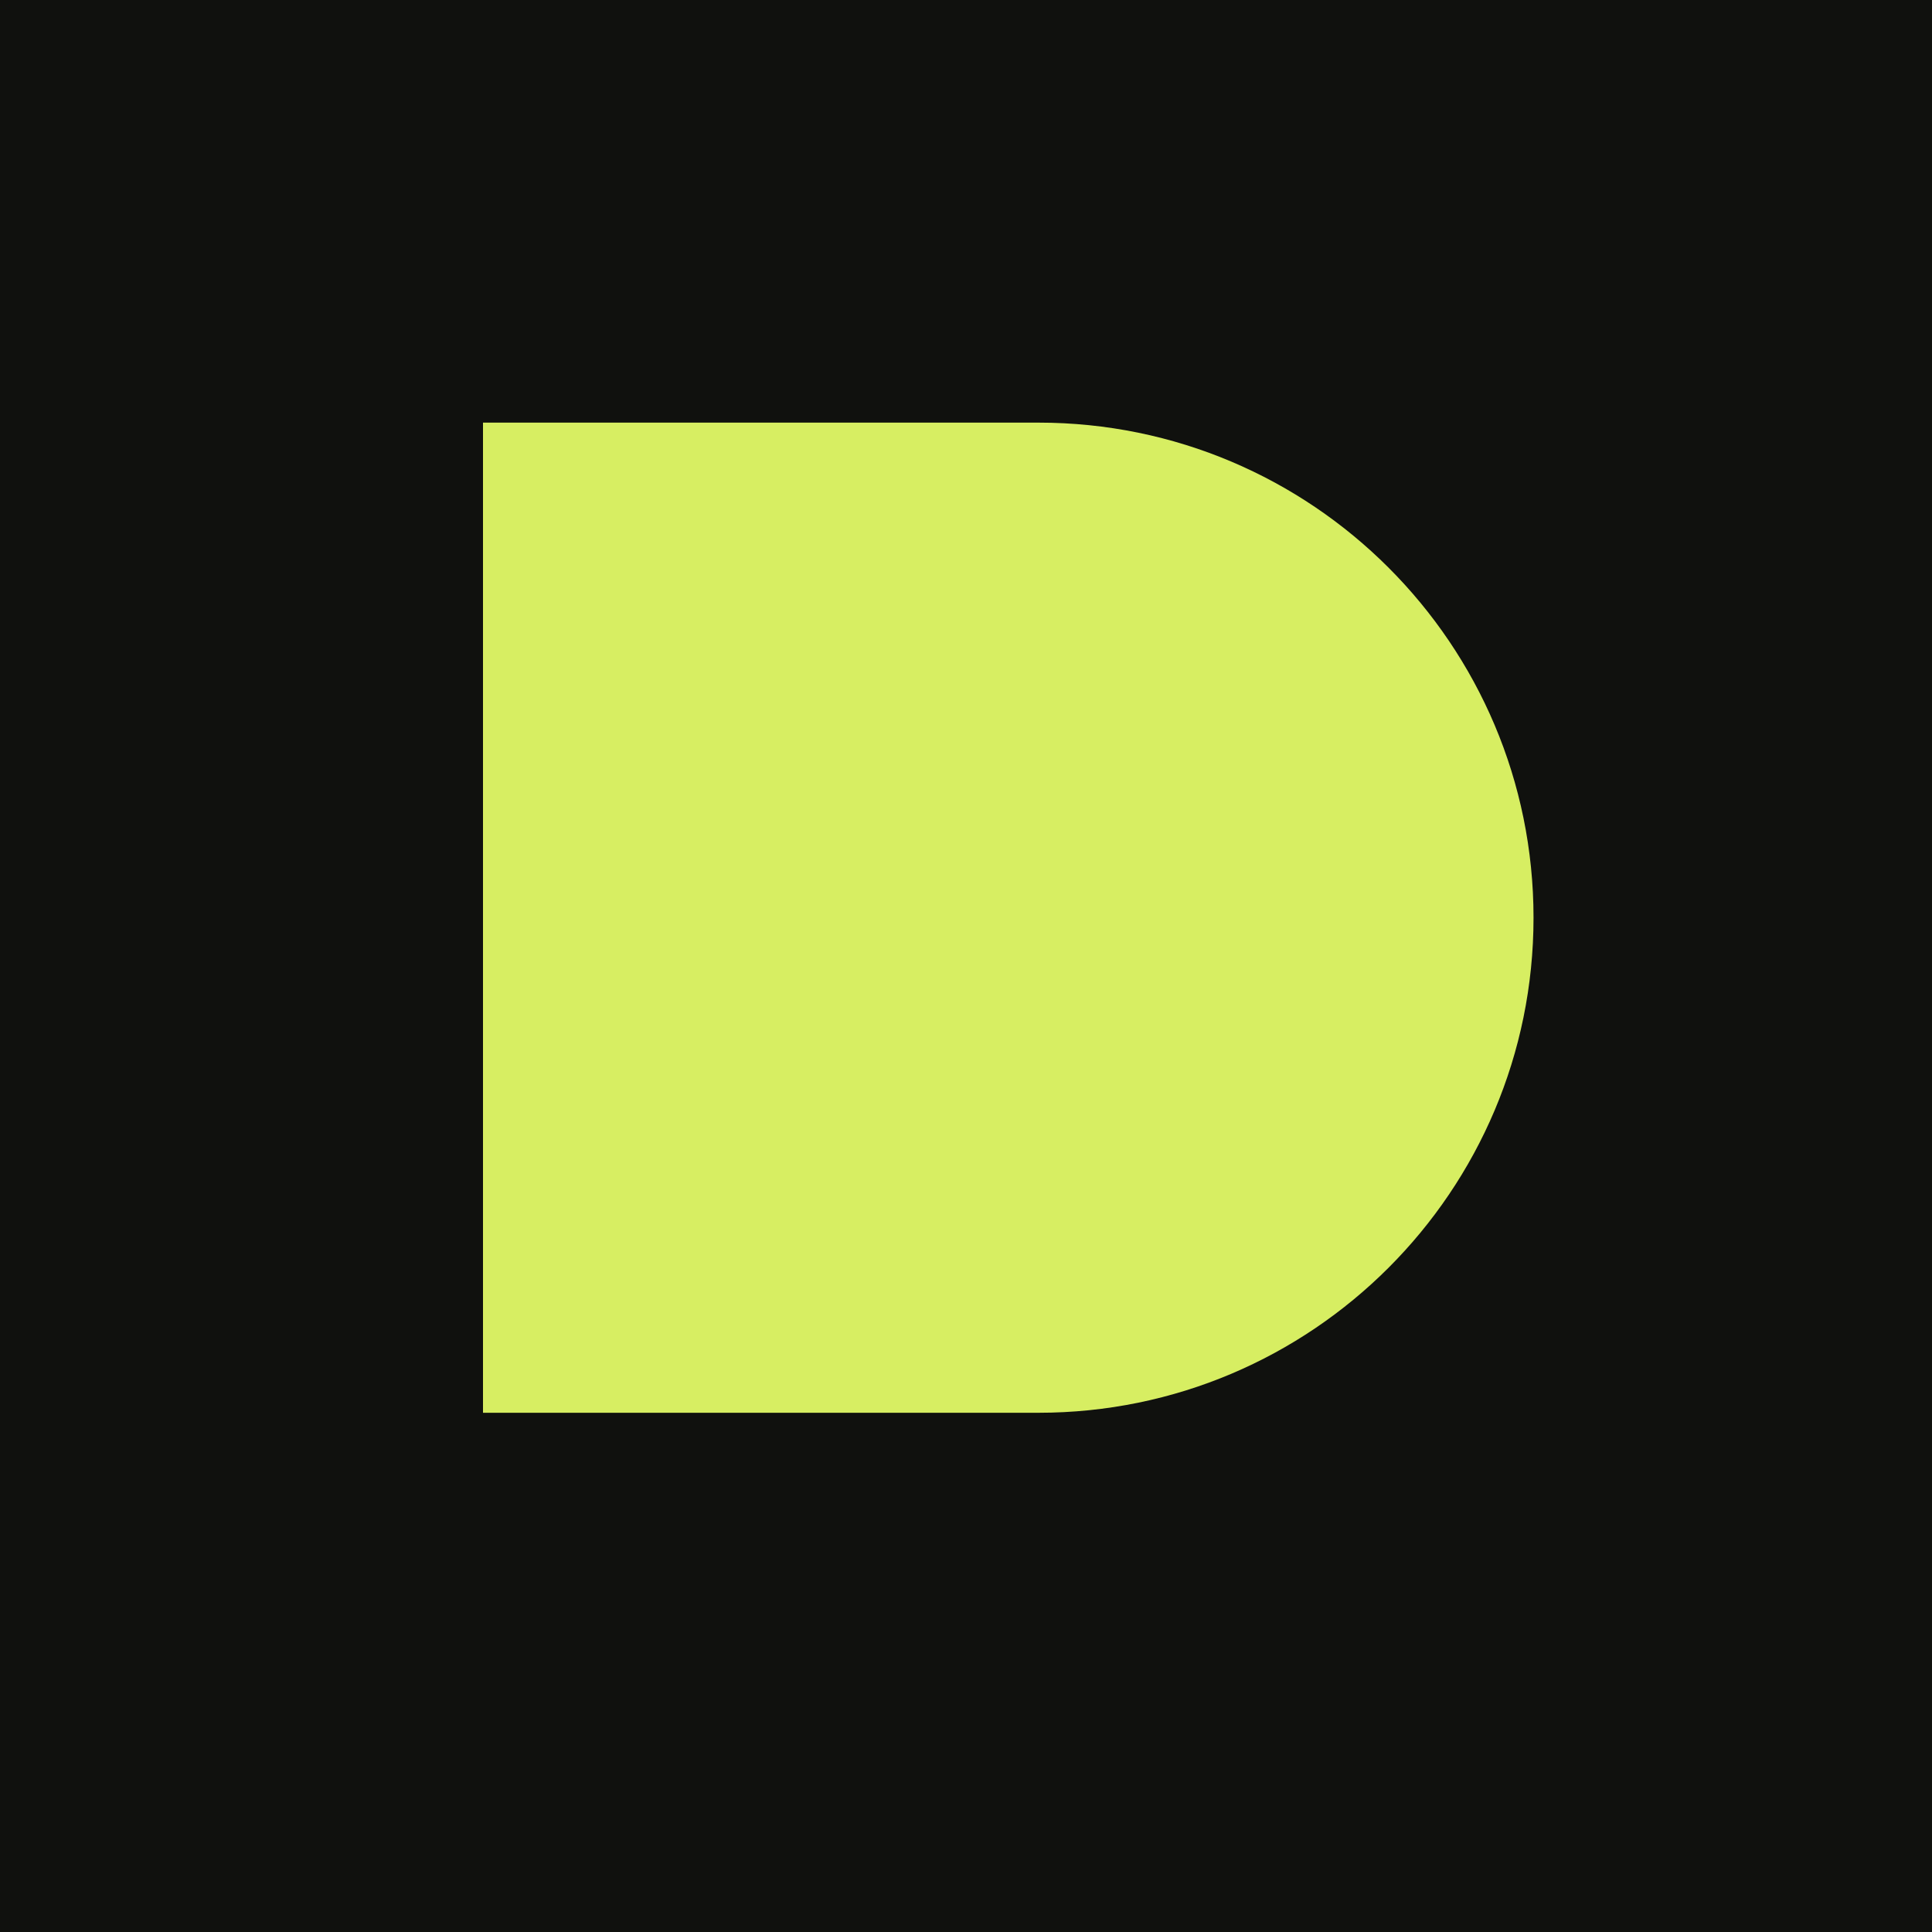
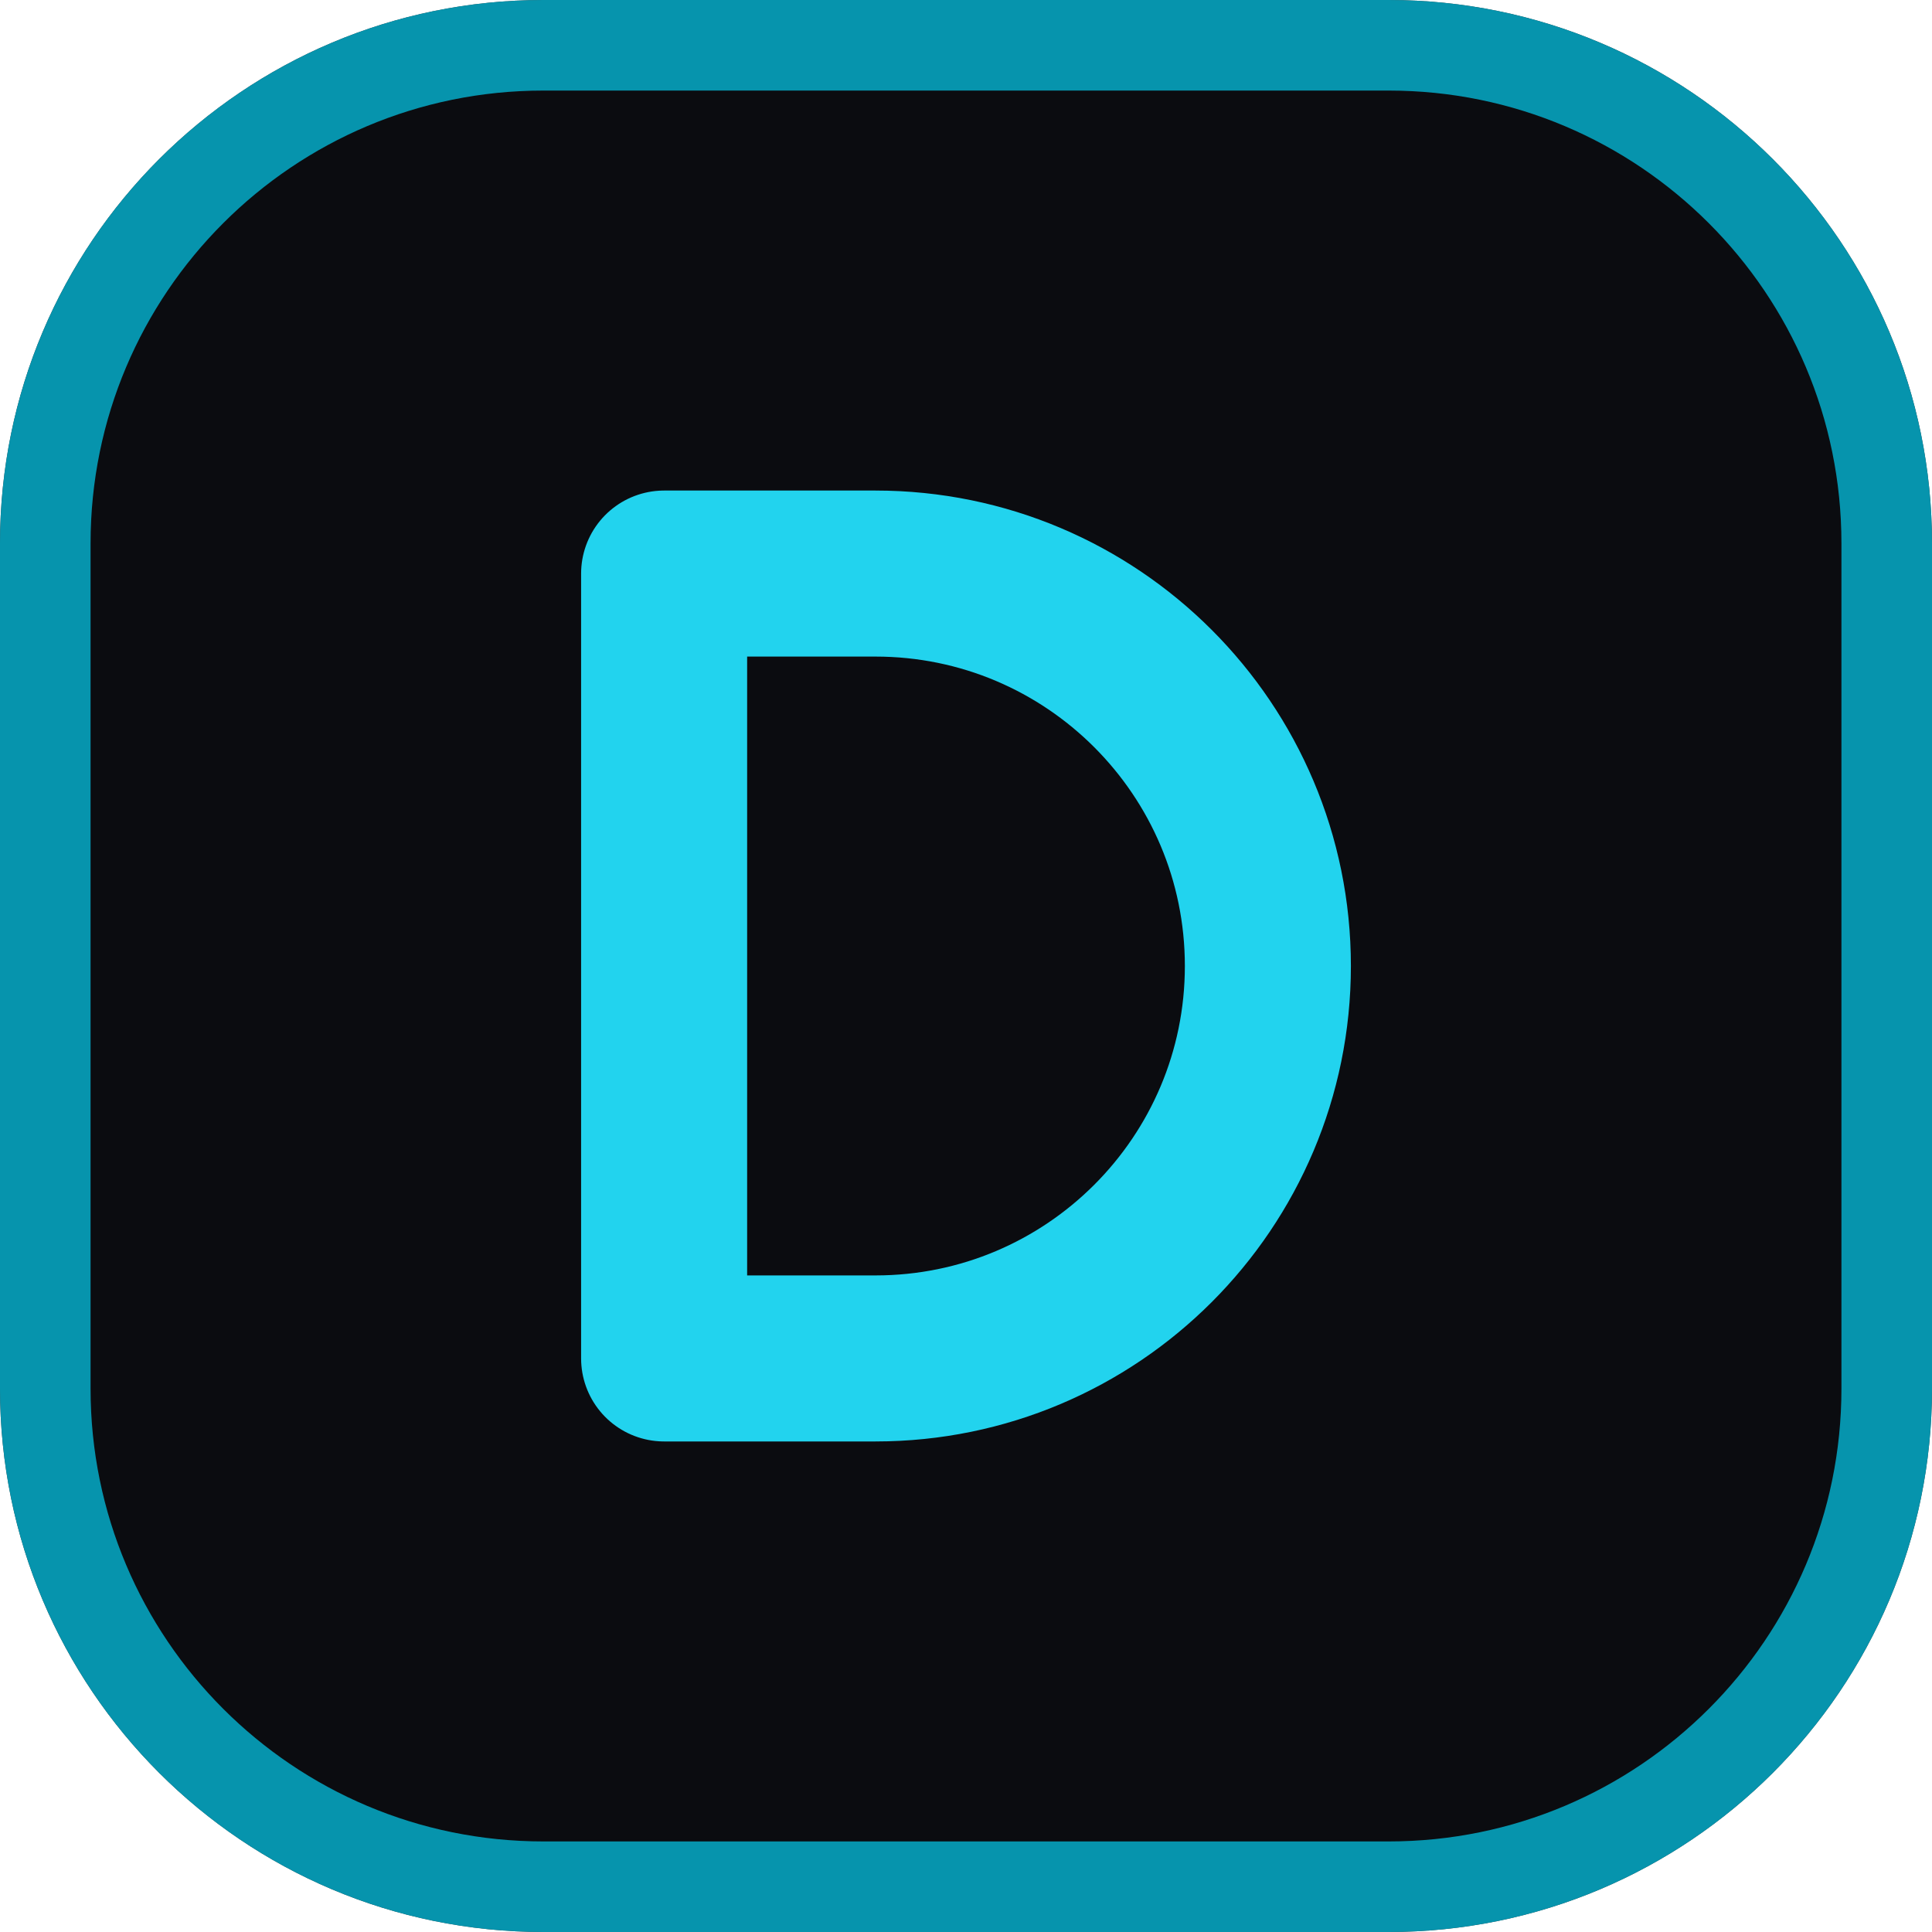
- <svg xmlns="http://www.w3.org/2000/svg" viewBox="0 0 32 32" fill="none">
-   <rect width="32" height="32" fill="#10110e" />
-   <path d="M8 7h9.2a8.2 8.2 0 0 1 0 16.4H8V7z" fill="#d7ee62" />
+ <svg xmlns="http://www.w3.org/2000/svg" viewBox="0 0 32 32" width="32" height="32">
+   <rect width="32" height="32" rx="9" fill="#0b0c10" />
+   <rect x="0.75" y="0.75" width="30.5" height="30.5" rx="8.25" fill="none" stroke="#06b6d4" stroke-width="1.5" stroke-opacity="0.8" />
+   <path d="M11 9.5v13h3.5a6.5 6.5 0 0 0 0-13z" fill="none" stroke="#22d3ee" stroke-width="2.75" stroke-linejoin="round" />
</svg>
